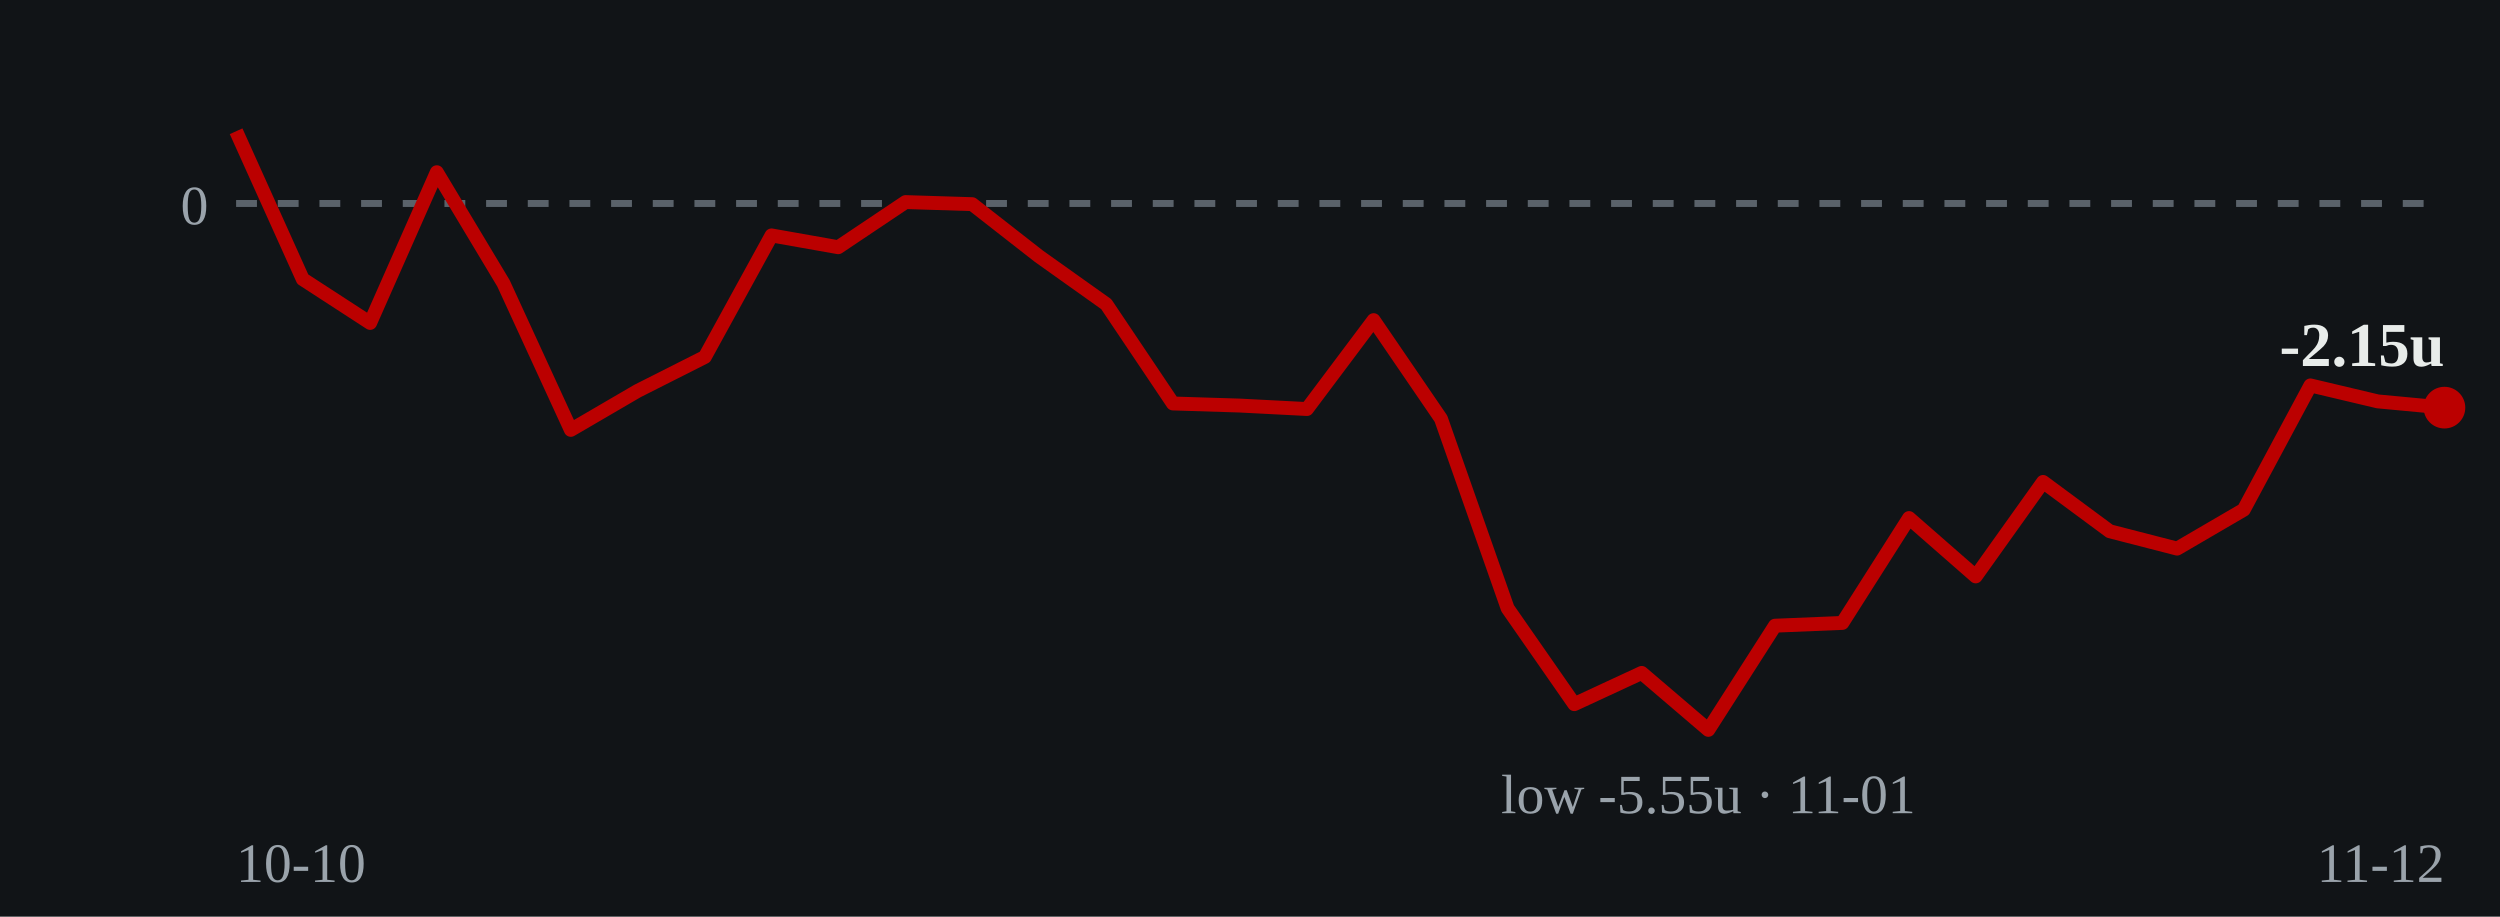
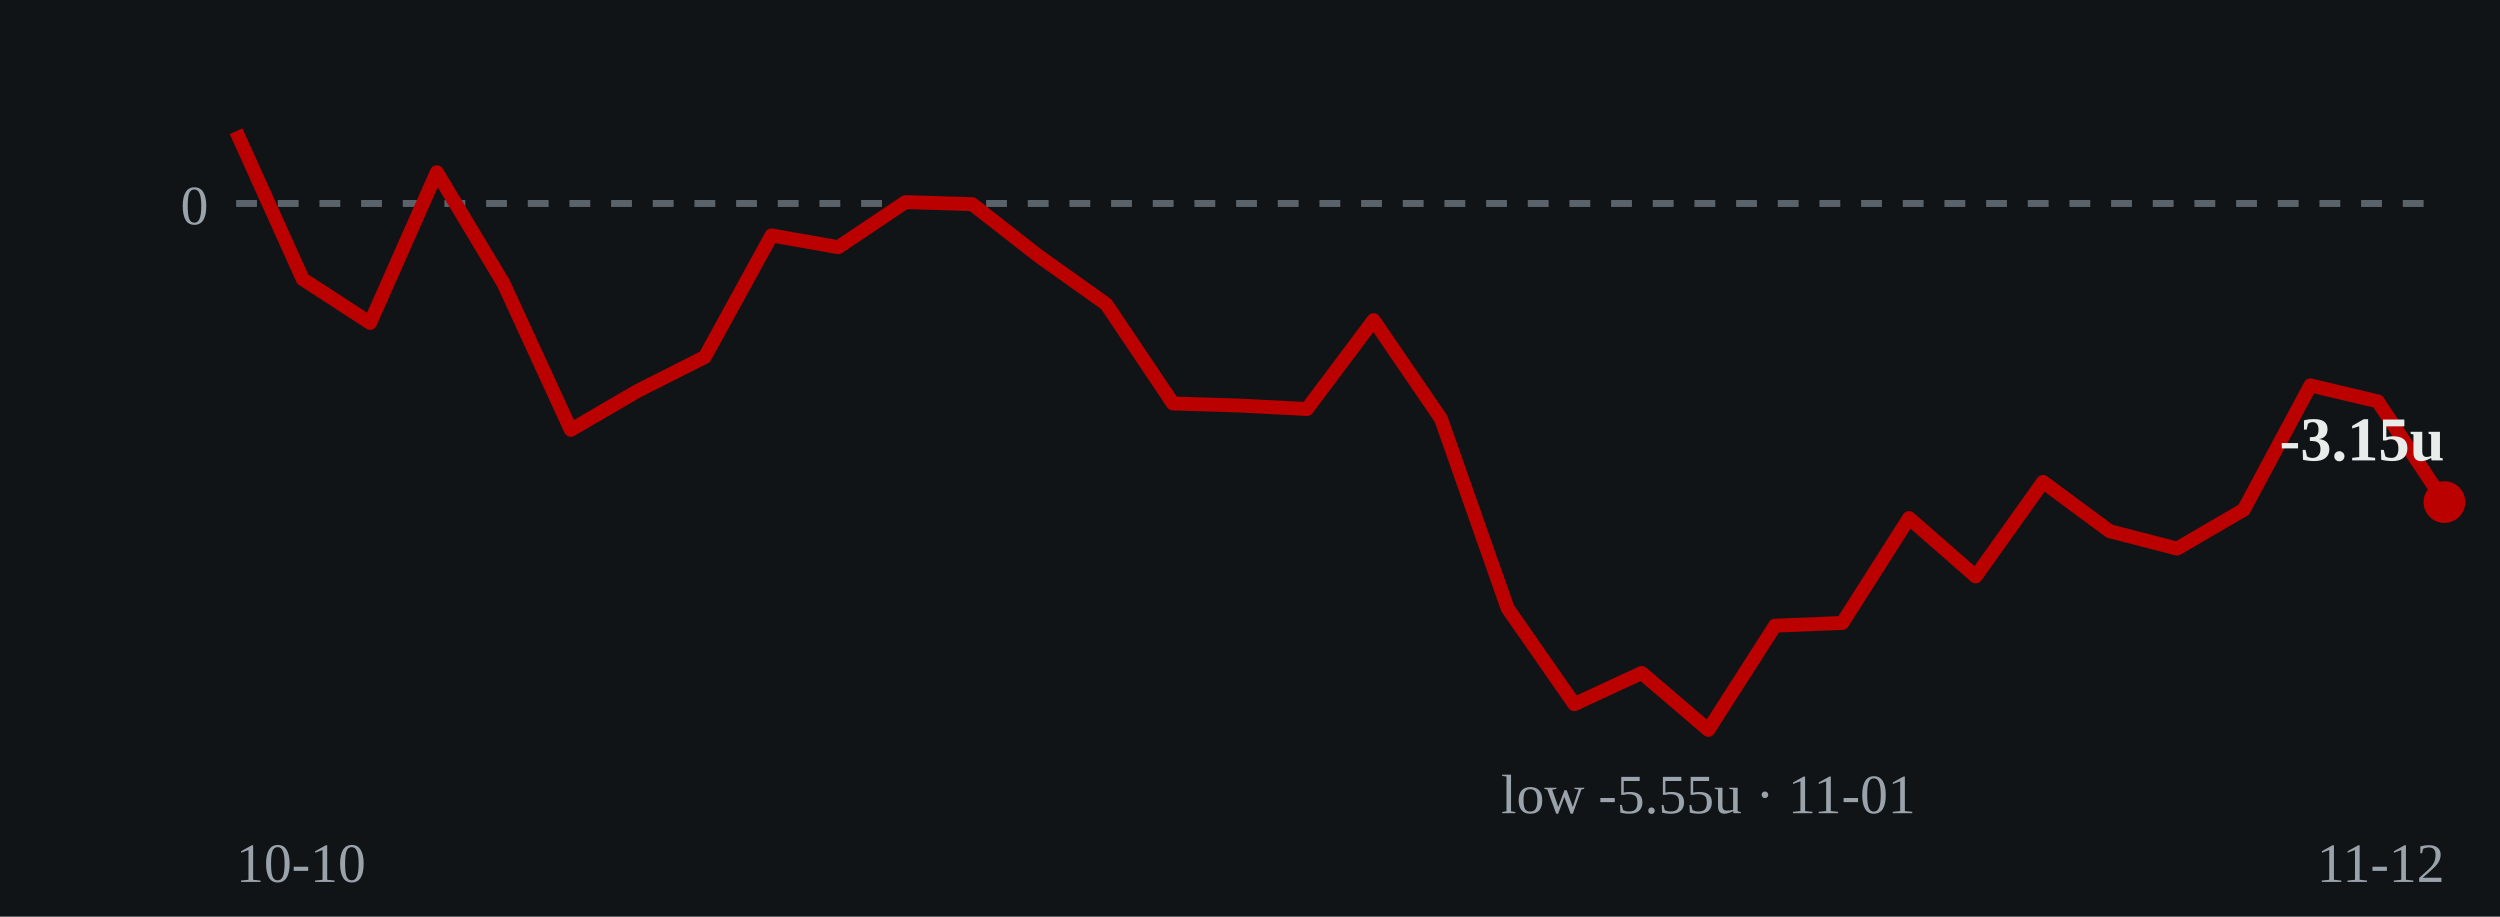
- <svg xmlns="http://www.w3.org/2000/svg" viewBox="0 0 360 132" role="img" aria-label="Cumulative units over time: ends at -2.15 units on 2026-11-12">
+ <svg xmlns="http://www.w3.org/2000/svg" viewBox="0 0 360 132" role="img" aria-label="Cumulative units over time: ends at -3.15 units on 2026-11-12">
  <rect width="360" height="132" fill="#111417" />
  <line x1="34" y1="29.3" x2="352" y2="29.3" stroke="#5a626a" stroke-width="1" stroke-dasharray="3 3" />
  <text x="30" y="32.3" fill="#9aa3ab" font-size="8" text-anchor="end">0</text>
-   <polyline points="34.0,18.9 43.6,40.2 53.3,46.5 62.9,24.8 72.5,40.8 82.2,61.9 91.8,56.3 101.5,51.4 111.1,33.9 120.7,35.6 130.4,29.1 140.0,29.4 149.6,36.9 159.3,43.8 168.9,58.1 178.5,58.4 188.2,58.9 197.8,46.1 207.5,60.3 217.1,87.6 226.7,101.4 236.4,96.9 246.0,105.1 255.6,90.1 265.3,89.7 274.9,74.6 284.5,83.0 294.2,69.4 303.8,76.5 313.5,79.0 323.1,73.4 332.7,55.5 342.4,57.8 352.0,58.7" fill="none" stroke="#bb0000" stroke-width="2" stroke-linejoin="round" />
-   <circle cx="352.0" cy="58.7" r="3" fill="#bb0000" />
-   <text x="352.0" y="52.7" fill="#e8ecea" font-size="9" font-weight="bold" text-anchor="end">-2.15u</text>
+   <polyline points="34.0,18.9 43.6,40.2 53.3,46.5 62.9,24.8 72.5,40.8 82.2,61.9 91.8,56.3 101.5,51.4 111.1,33.9 120.7,35.6 130.4,29.1 140.0,29.4 149.6,36.9 159.3,43.8 168.9,58.1 178.5,58.4 188.2,58.9 197.8,46.1 207.5,60.3 217.1,87.6 226.7,101.4 236.4,96.9 246.0,105.1 255.6,90.1 265.3,89.7 274.9,74.6 284.5,83.0 294.2,69.4 303.8,76.5 313.5,79.0 323.1,73.4 332.7,55.5 342.4,57.8 352.0,72.3" fill="none" stroke="#bb0000" stroke-width="2" stroke-linejoin="round" />
+   <circle cx="352.0" cy="72.3" r="3" fill="#bb0000" />
+   <text x="352.0" y="66.3" fill="#e8ecea" font-size="9" font-weight="bold" text-anchor="end">-3.15u</text>
  <text x="246.0" y="117.1" fill="#9aa3ab" font-size="8" text-anchor="middle">low -5.55u · 11-01</text>
  <text x="34" y="127" fill="#9aa3ab" font-size="8">10-10</text>
  <text x="352" y="127" fill="#9aa3ab" font-size="8" text-anchor="end">11-12</text>
</svg>
